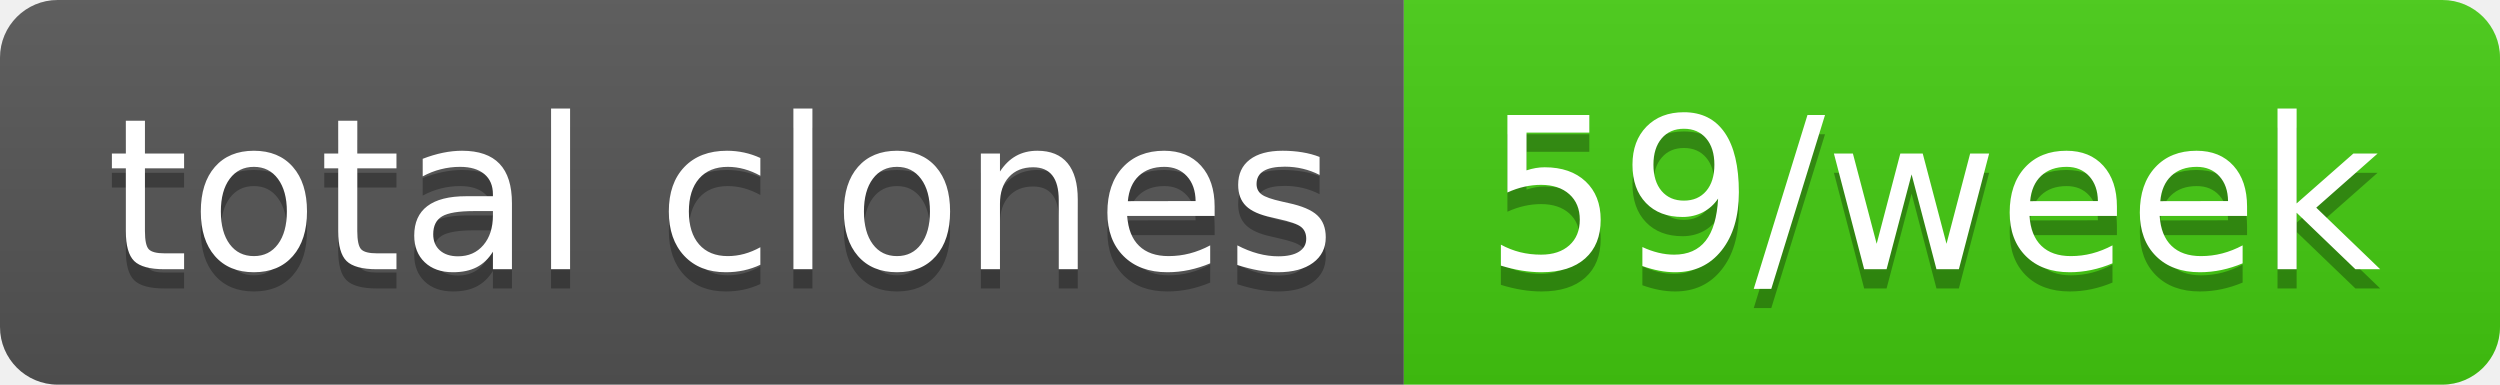
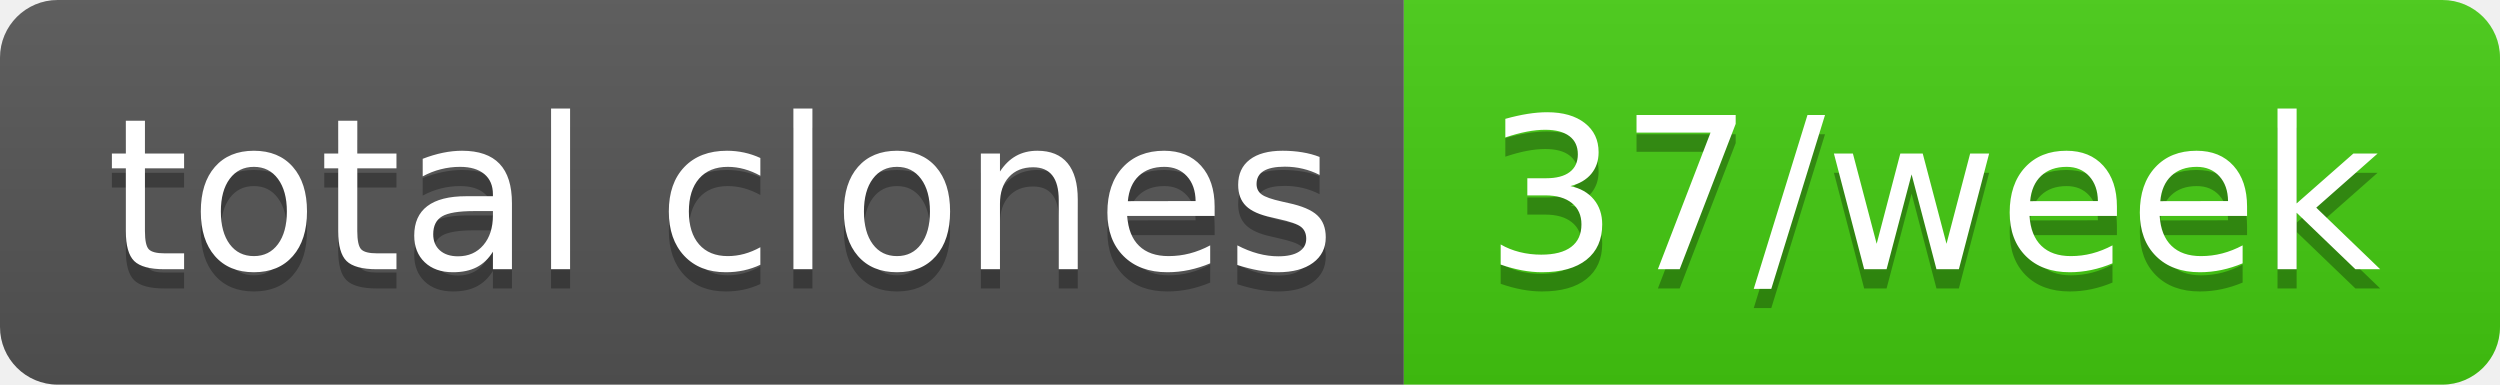
- <svg xmlns="http://www.w3.org/2000/svg" width="130" height="20" role="img" aria-label="total clones: 59/week">
+ <svg xmlns="http://www.w3.org/2000/svg" width="130" height="20" role="img" aria-label="total clones: 37/week">
  <linearGradient id="s" x2="0" y2="100%">
    <stop offset="0" stop-color="#bbb" stop-opacity=".1" />
    <stop offset="1" stop-opacity=".1" />
  </linearGradient>
  <clipPath id="r">
    <rect width="130" height="20" rx="3" fill="#fff" />
  </clipPath>
  <g clip-path="url(#r)">
    <rect width="73" height="20" fill="#555" />
    <rect x="73" width="57" height="20" fill="#4c1" />
    <rect width="130" height="20" fill="url(#s)" />
  </g>
  <g fill="#fff" text-anchor="middle" font-family="Verdana,Geneva,DejaVu Sans,sans-serif" text-rendering="geometricPrecision" font-size="110">
    <text aria-hidden="true" x="375" y="150" fill="#010101" fill-opacity=".3" transform="scale(.1)" textLength="630">total clones</text>
    <text x="375" y="140" transform="scale(.1)" fill="#fff" textLength="630">total clones</text>
-     <text aria-hidden="true" x="1005" y="150" fill="#010101" fill-opacity=".3" transform="scale(.1)" textLength="470">59/week</text>
-     <text x="1005" y="140" transform="scale(.1)" fill="#fff" textLength="470">59/week</text>
+     <text aria-hidden="true" x="1005" y="150" fill="#010101" fill-opacity=".3" transform="scale(.1)" textLength="470">37/week</text>
+     <text x="1005" y="140" transform="scale(.1)" fill="#fff" textLength="470">37/week</text>
  </g>
</svg>
